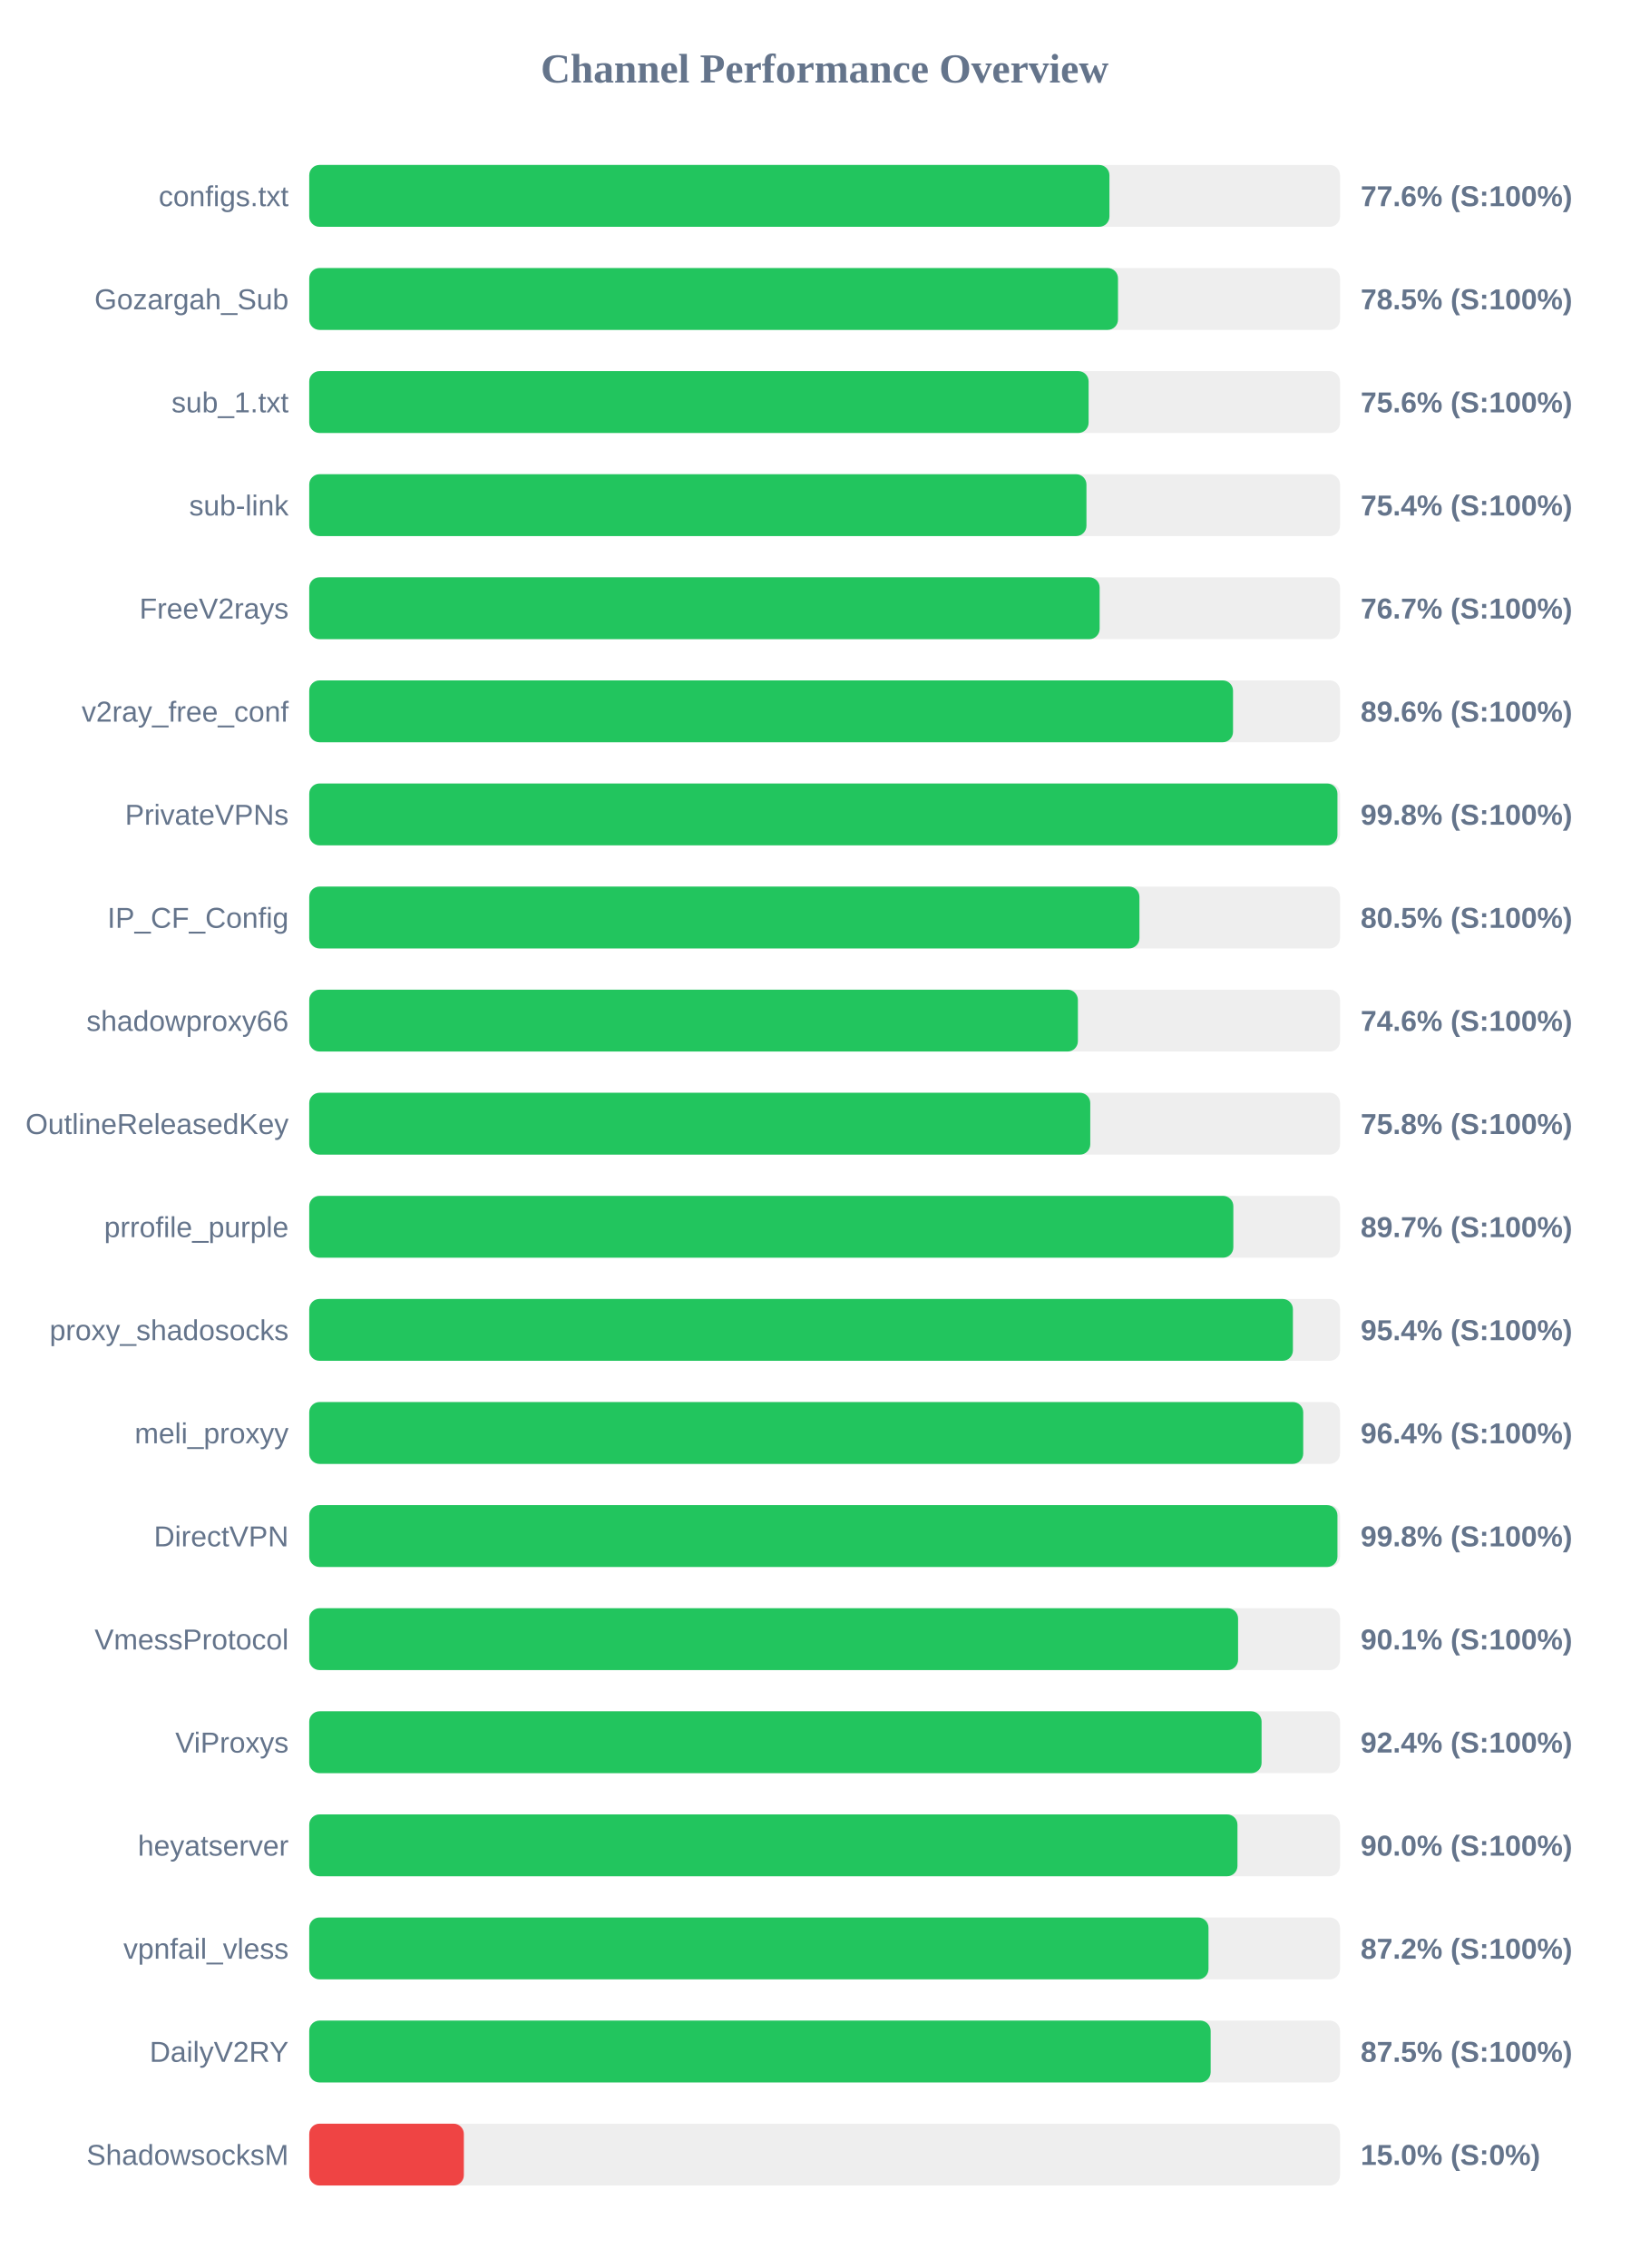
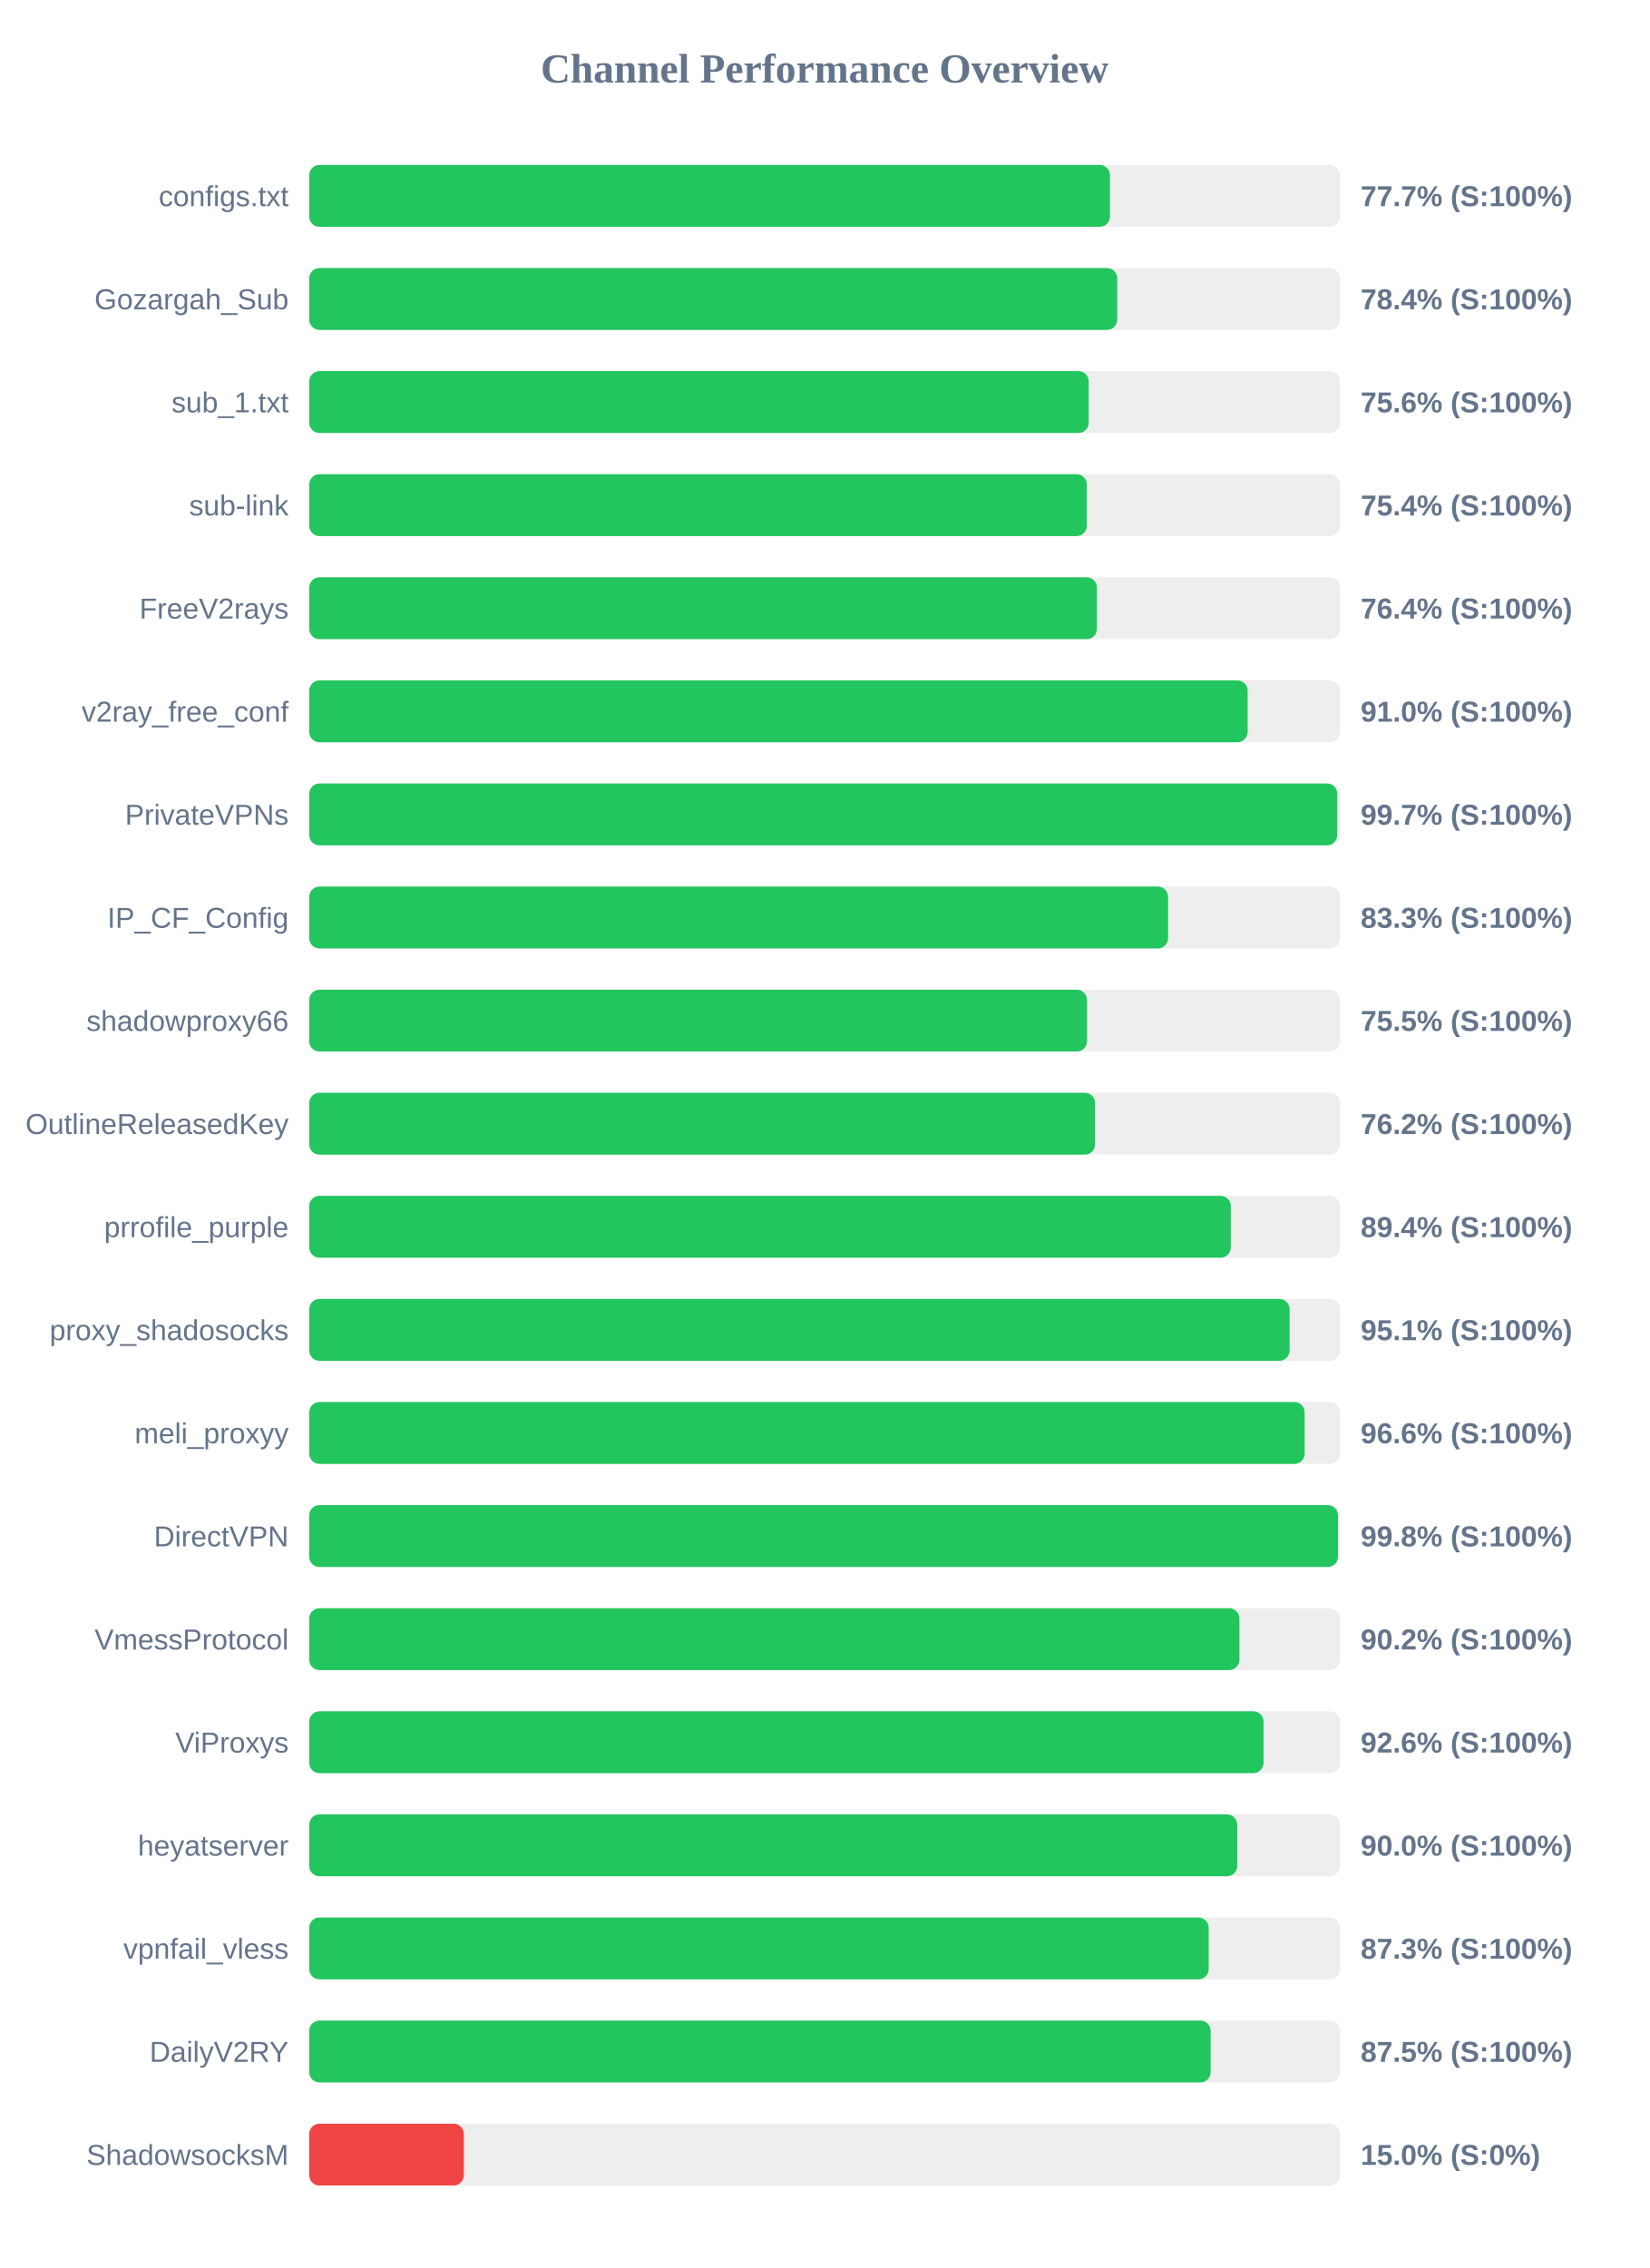
<svg xmlns="http://www.w3.org/2000/svg" width="800" height="1100" version="1.1">
  <style>
        .row { font: 14px Arial; fill: #64748b; }
        .score { font: bold 14px Arial; fill: #64748b; }
    </style>
  <text x="400" y="40" text-anchor="middle" font-size="20px" font-weight="bold" fill="#64748b">Channel Performance Overview</text>
  <rect x="150" y="80" width="500" height="30" fill="#eee" rx="5" />
-   <rect x="150" y="80" width="388.15" height="30" fill="#22c55e" rx="5" />
+   <rect x="150" y="80" width="388.4" height="30" fill="#22c55e" rx="5" />
  <text x="140" y="100" text-anchor="end" class="row">configs.txt</text>
-   <text x="660" y="100" text-anchor="start" class="score">77.6% (S:100%)</text>
+   <text x="660" y="100" text-anchor="start" class="score">77.7% (S:100%)</text>
  <rect x="150" y="130" width="500" height="30" fill="#eee" rx="5" />
-   <rect x="150" y="130" width="392.3" height="30" fill="#22c55e" rx="5" />
+   <rect x="150" y="130" width="391.95" height="30" fill="#22c55e" rx="5" />
  <text x="140" y="150" text-anchor="end" class="row">Gozargah_Sub</text>
-   <text x="660" y="150" text-anchor="start" class="score">78.5% (S:100%)</text>
+   <text x="660" y="150" text-anchor="start" class="score">78.4% (S:100%)</text>
  <rect x="150" y="180" width="500" height="30" fill="#eee" rx="5" />
-   <rect x="150" y="180" width="378.05" height="30" fill="#22c55e" rx="5" />
+   <rect x="150" y="180" width="378.1" height="30" fill="#22c55e" rx="5" />
  <text x="140" y="200" text-anchor="end" class="row">sub_1.txt</text>
  <text x="660" y="200" text-anchor="start" class="score">75.6% (S:100%)</text>
  <rect x="150" y="230" width="500" height="30" fill="#eee" rx="5" />
-   <rect x="150" y="230" width="377.0" height="30" fill="#22c55e" rx="5" />
+   <rect x="150" y="230" width="377.2" height="30" fill="#22c55e" rx="5" />
  <text x="140" y="250" text-anchor="end" class="row">sub-link</text>
  <text x="660" y="250" text-anchor="start" class="score">75.4% (S:100%)</text>
  <rect x="150" y="280" width="500" height="30" fill="#eee" rx="5" />
-   <rect x="150" y="280" width="383.4" height="30" fill="#22c55e" rx="5" />
+   <rect x="150" y="280" width="382.1" height="30" fill="#22c55e" rx="5" />
  <text x="140" y="300" text-anchor="end" class="row">FreeV2rays</text>
-   <text x="660" y="300" text-anchor="start" class="score">76.7% (S:100%)</text>
+   <text x="660" y="300" text-anchor="start" class="score">76.4% (S:100%)</text>
  <rect x="150" y="330" width="500" height="30" fill="#eee" rx="5" />
-   <rect x="150" y="330" width="448.1" height="30" fill="#22c55e" rx="5" />
+   <rect x="150" y="330" width="455.2" height="30" fill="#22c55e" rx="5" />
  <text x="140" y="350" text-anchor="end" class="row">v2ray_free_conf</text>
-   <text x="660" y="350" text-anchor="start" class="score">89.6% (S:100%)</text>
+   <text x="660" y="350" text-anchor="start" class="score">91.0% (S:100%)</text>
  <rect x="150" y="380" width="500" height="30" fill="#eee" rx="5" />
-   <rect x="150" y="380" width="498.75" height="30" fill="#22c55e" rx="5" />
+   <rect x="150" y="380" width="498.65" height="30" fill="#22c55e" rx="5" />
  <text x="140" y="400" text-anchor="end" class="row">PrivateVPNs</text>
-   <text x="660" y="400" text-anchor="start" class="score">99.8% (S:100%)</text>
+   <text x="660" y="400" text-anchor="start" class="score">99.7% (S:100%)</text>
  <rect x="150" y="430" width="500" height="30" fill="#eee" rx="5" />
-   <rect x="150" y="430" width="402.7" height="30" fill="#22c55e" rx="5" />
+   <rect x="150" y="430" width="416.6" height="30" fill="#22c55e" rx="5" />
  <text x="140" y="450" text-anchor="end" class="row">IP_CF_Config</text>
-   <text x="660" y="450" text-anchor="start" class="score">80.5% (S:100%)</text>
+   <text x="660" y="450" text-anchor="start" class="score">83.3% (S:100%)</text>
  <rect x="150" y="480" width="500" height="30" fill="#eee" rx="5" />
-   <rect x="150" y="480" width="372.85" height="30" fill="#22c55e" rx="5" />
+   <rect x="150" y="480" width="377.3" height="30" fill="#22c55e" rx="5" />
  <text x="140" y="500" text-anchor="end" class="row">shadowproxy66</text>
-   <text x="660" y="500" text-anchor="start" class="score">74.6% (S:100%)</text>
+   <text x="660" y="500" text-anchor="start" class="score">75.5% (S:100%)</text>
  <rect x="150" y="530" width="500" height="30" fill="#eee" rx="5" />
-   <rect x="150" y="530" width="378.85" height="30" fill="#22c55e" rx="5" />
+   <rect x="150" y="530" width="381.2" height="30" fill="#22c55e" rx="5" />
  <text x="140" y="550" text-anchor="end" class="row">OutlineReleasedKey</text>
-   <text x="660" y="550" text-anchor="start" class="score">75.8% (S:100%)</text>
+   <text x="660" y="550" text-anchor="start" class="score">76.2% (S:100%)</text>
  <rect x="150" y="580" width="500" height="30" fill="#eee" rx="5" />
-   <rect x="150" y="580" width="448.25" height="30" fill="#22c55e" rx="5" />
+   <rect x="150" y="580" width="447.05" height="30" fill="#22c55e" rx="5" />
  <text x="140" y="600" text-anchor="end" class="row">prrofile_purple</text>
-   <text x="660" y="600" text-anchor="start" class="score">89.7% (S:100%)</text>
+   <text x="660" y="600" text-anchor="start" class="score">89.4% (S:100%)</text>
  <rect x="150" y="630" width="500" height="30" fill="#eee" rx="5" />
-   <rect x="150" y="630" width="477.15" height="30" fill="#22c55e" rx="5" />
+   <rect x="150" y="630" width="475.55" height="30" fill="#22c55e" rx="5" />
  <text x="140" y="650" text-anchor="end" class="row">proxy_shadosocks</text>
-   <text x="660" y="650" text-anchor="start" class="score">95.4% (S:100%)</text>
+   <text x="660" y="650" text-anchor="start" class="score">95.1% (S:100%)</text>
  <rect x="150" y="680" width="500" height="30" fill="#eee" rx="5" />
-   <rect x="150" y="680" width="482.15" height="30" fill="#22c55e" rx="5" />
+   <rect x="150" y="680" width="482.85" height="30" fill="#22c55e" rx="5" />
  <text x="140" y="700" text-anchor="end" class="row">meli_proxyy</text>
-   <text x="660" y="700" text-anchor="start" class="score">96.4% (S:100%)</text>
+   <text x="660" y="700" text-anchor="start" class="score">96.6% (S:100%)</text>
  <rect x="150" y="730" width="500" height="30" fill="#eee" rx="5" />
-   <rect x="150" y="730" width="498.75" height="30" fill="#22c55e" rx="5" />
+   <rect x="150" y="730" width="499.0" height="30" fill="#22c55e" rx="5" />
  <text x="140" y="750" text-anchor="end" class="row">DirectVPN</text>
  <text x="660" y="750" text-anchor="start" class="score">99.8% (S:100%)</text>
  <rect x="150" y="780" width="500" height="30" fill="#eee" rx="5" />
-   <rect x="150" y="780" width="450.55" height="30" fill="#22c55e" rx="5" />
+   <rect x="150" y="780" width="451.2" height="30" fill="#22c55e" rx="5" />
  <text x="140" y="800" text-anchor="end" class="row">VmessProtocol</text>
-   <text x="660" y="800" text-anchor="start" class="score">90.1% (S:100%)</text>
+   <text x="660" y="800" text-anchor="start" class="score">90.2% (S:100%)</text>
  <rect x="150" y="830" width="500" height="30" fill="#eee" rx="5" />
-   <rect x="150" y="830" width="461.95" height="30" fill="#22c55e" rx="5" />
+   <rect x="150" y="830" width="462.9" height="30" fill="#22c55e" rx="5" />
  <text x="140" y="850" text-anchor="end" class="row">ViProxys</text>
-   <text x="660" y="850" text-anchor="start" class="score">92.4% (S:100%)</text>
+   <text x="660" y="850" text-anchor="start" class="score">92.6% (S:100%)</text>
  <rect x="150" y="880" width="500" height="30" fill="#eee" rx="5" />
-   <rect x="150" y="880" width="450.25" height="30" fill="#22c55e" rx="5" />
+   <rect x="150" y="880" width="450.15" height="30" fill="#22c55e" rx="5" />
  <text x="140" y="900" text-anchor="end" class="row">heyatserver</text>
  <text x="660" y="900" text-anchor="start" class="score">90.0% (S:100%)</text>
  <rect x="150" y="930" width="500" height="30" fill="#eee" rx="5" />
-   <rect x="150" y="930" width="436.2" height="30" fill="#22c55e" rx="5" />
+   <rect x="150" y="930" width="436.3" height="30" fill="#22c55e" rx="5" />
  <text x="140" y="950" text-anchor="end" class="row">vpnfail_vless</text>
-   <text x="660" y="950" text-anchor="start" class="score">87.2% (S:100%)</text>
+   <text x="660" y="950" text-anchor="start" class="score">87.3% (S:100%)</text>
  <rect x="150" y="980" width="500" height="30" fill="#eee" rx="5" />
  <rect x="150" y="980" width="437.25" height="30" fill="#22c55e" rx="5" />
  <text x="140" y="1000" text-anchor="end" class="row">DailyV2RY</text>
  <text x="660" y="1000" text-anchor="start" class="score">87.5% (S:100%)</text>
  <rect x="150" y="1030" width="500" height="30" fill="#eee" rx="5" />
  <rect x="150" y="1030" width="75.0" height="30" fill="#ef4444" rx="5" />
  <text x="140" y="1050" text-anchor="end" class="row">ShadowsocksM</text>
  <text x="660" y="1050" text-anchor="start" class="score">15.0% (S:0%)</text>
</svg>
